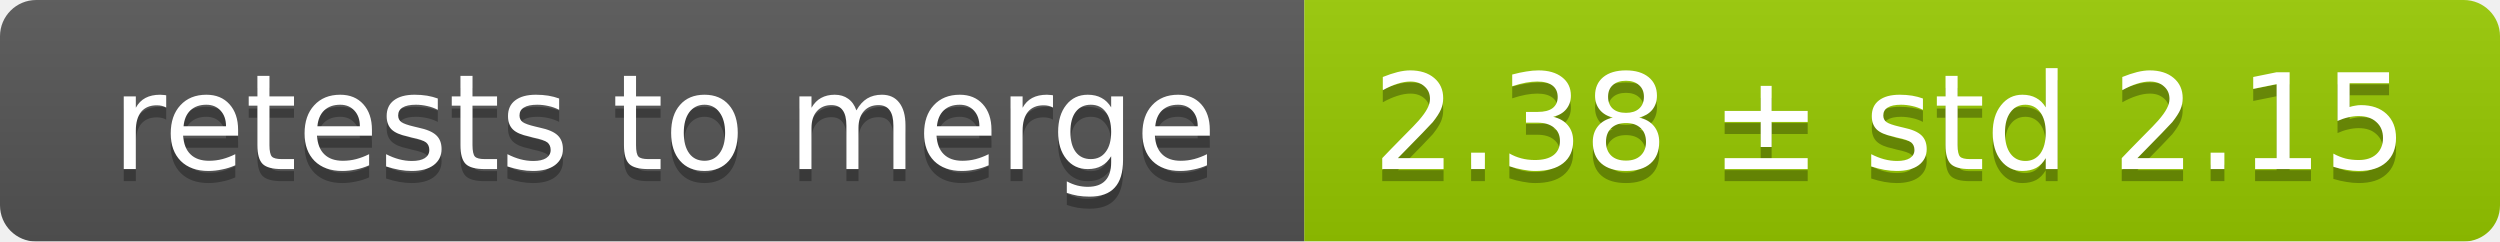
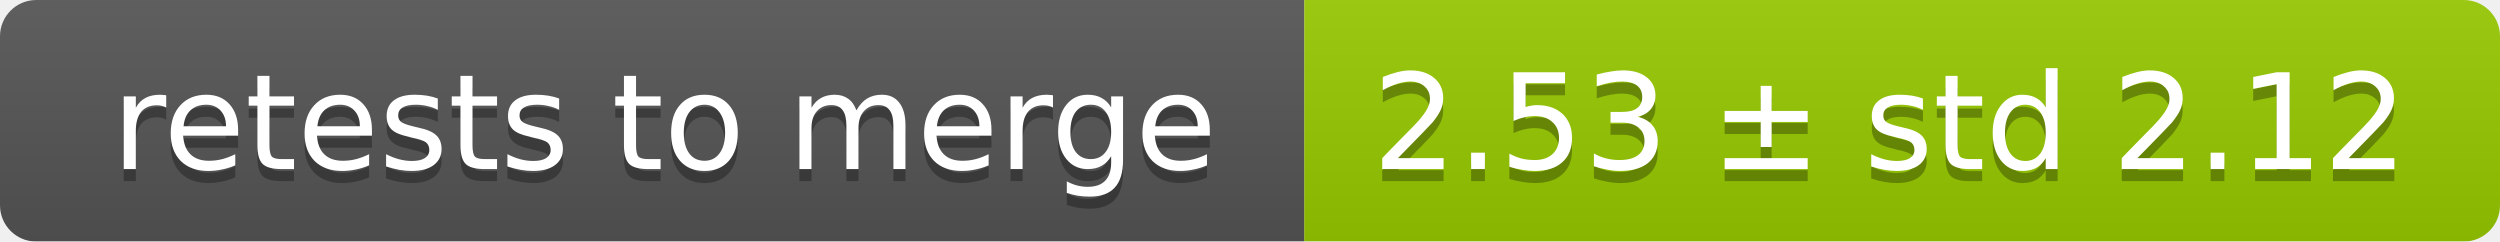
<svg xmlns="http://www.w3.org/2000/svg" width="207" height="20">
  <linearGradient id="smooth" x2="0" y2="100%">
    <stop offset="0" stop-color="#bbb" stop-opacity=".1" />
    <stop offset="1" stop-opacity=".1" />
  </linearGradient>
  <mask id="round">
    <rect width="207" height="20" rx="3" fill="#fff" />
  </mask>
  <g mask="url(#round)">
    <rect width="108" height="20" fill="#555" />
    <rect x="108" width="99" height="20" fill="#97ca00" />
    <rect width="207" height="20" fill="url(#smooth)" />
  </g>
  <g fill="#fff" text-anchor="middle" font-family="DejaVu Sans,Verdana,Geneva,sans-serif" font-size="11">
    <text x="55" y="15" fill="#010101" fill-opacity=".3">retests to merge</text>
    <text x="55" y="14">retests to merge</text>
-     <text x="156.5" y="15" fill="#010101" fill-opacity=".3">2.38 ± std 2.15</text>
-     <text x="156.5" y="14">2.38 ± std 2.15</text>
+     <text x="156.5" y="15" fill="#010101" fill-opacity=".3">2.53 ± std 2.12</text>
+     <text x="156.5" y="14">2.53 ± std 2.12</text>
  </g>
</svg>
